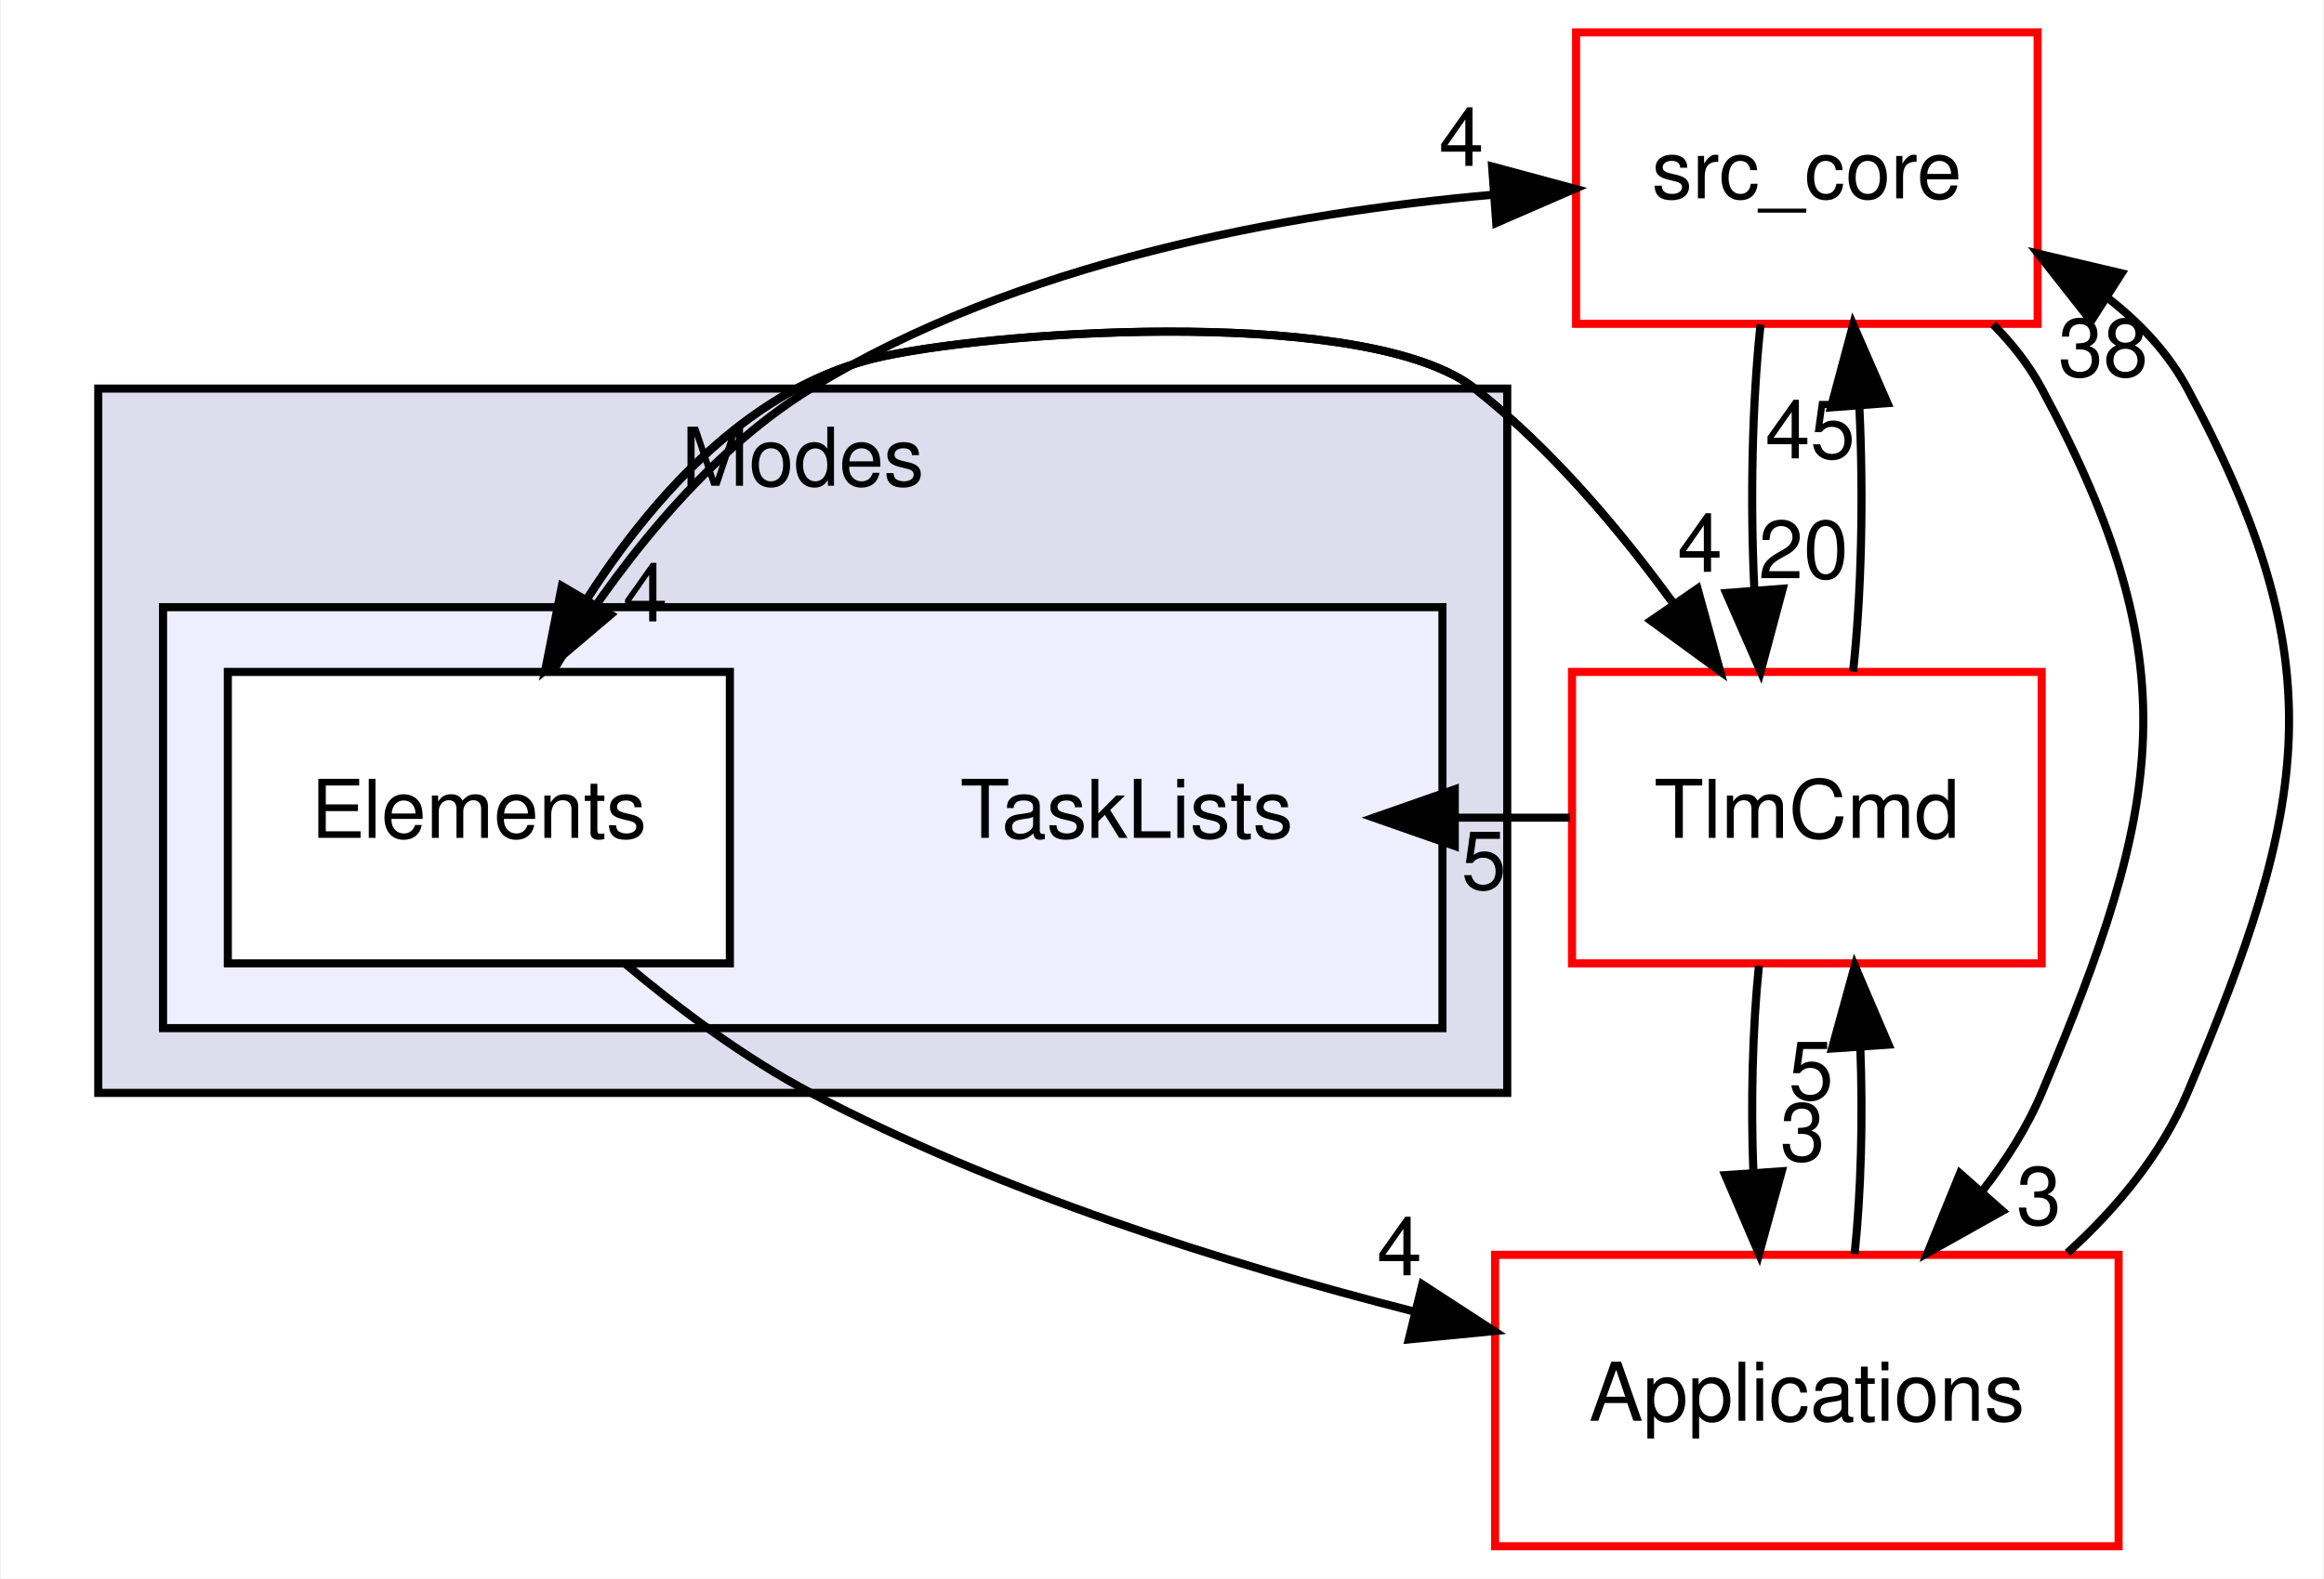
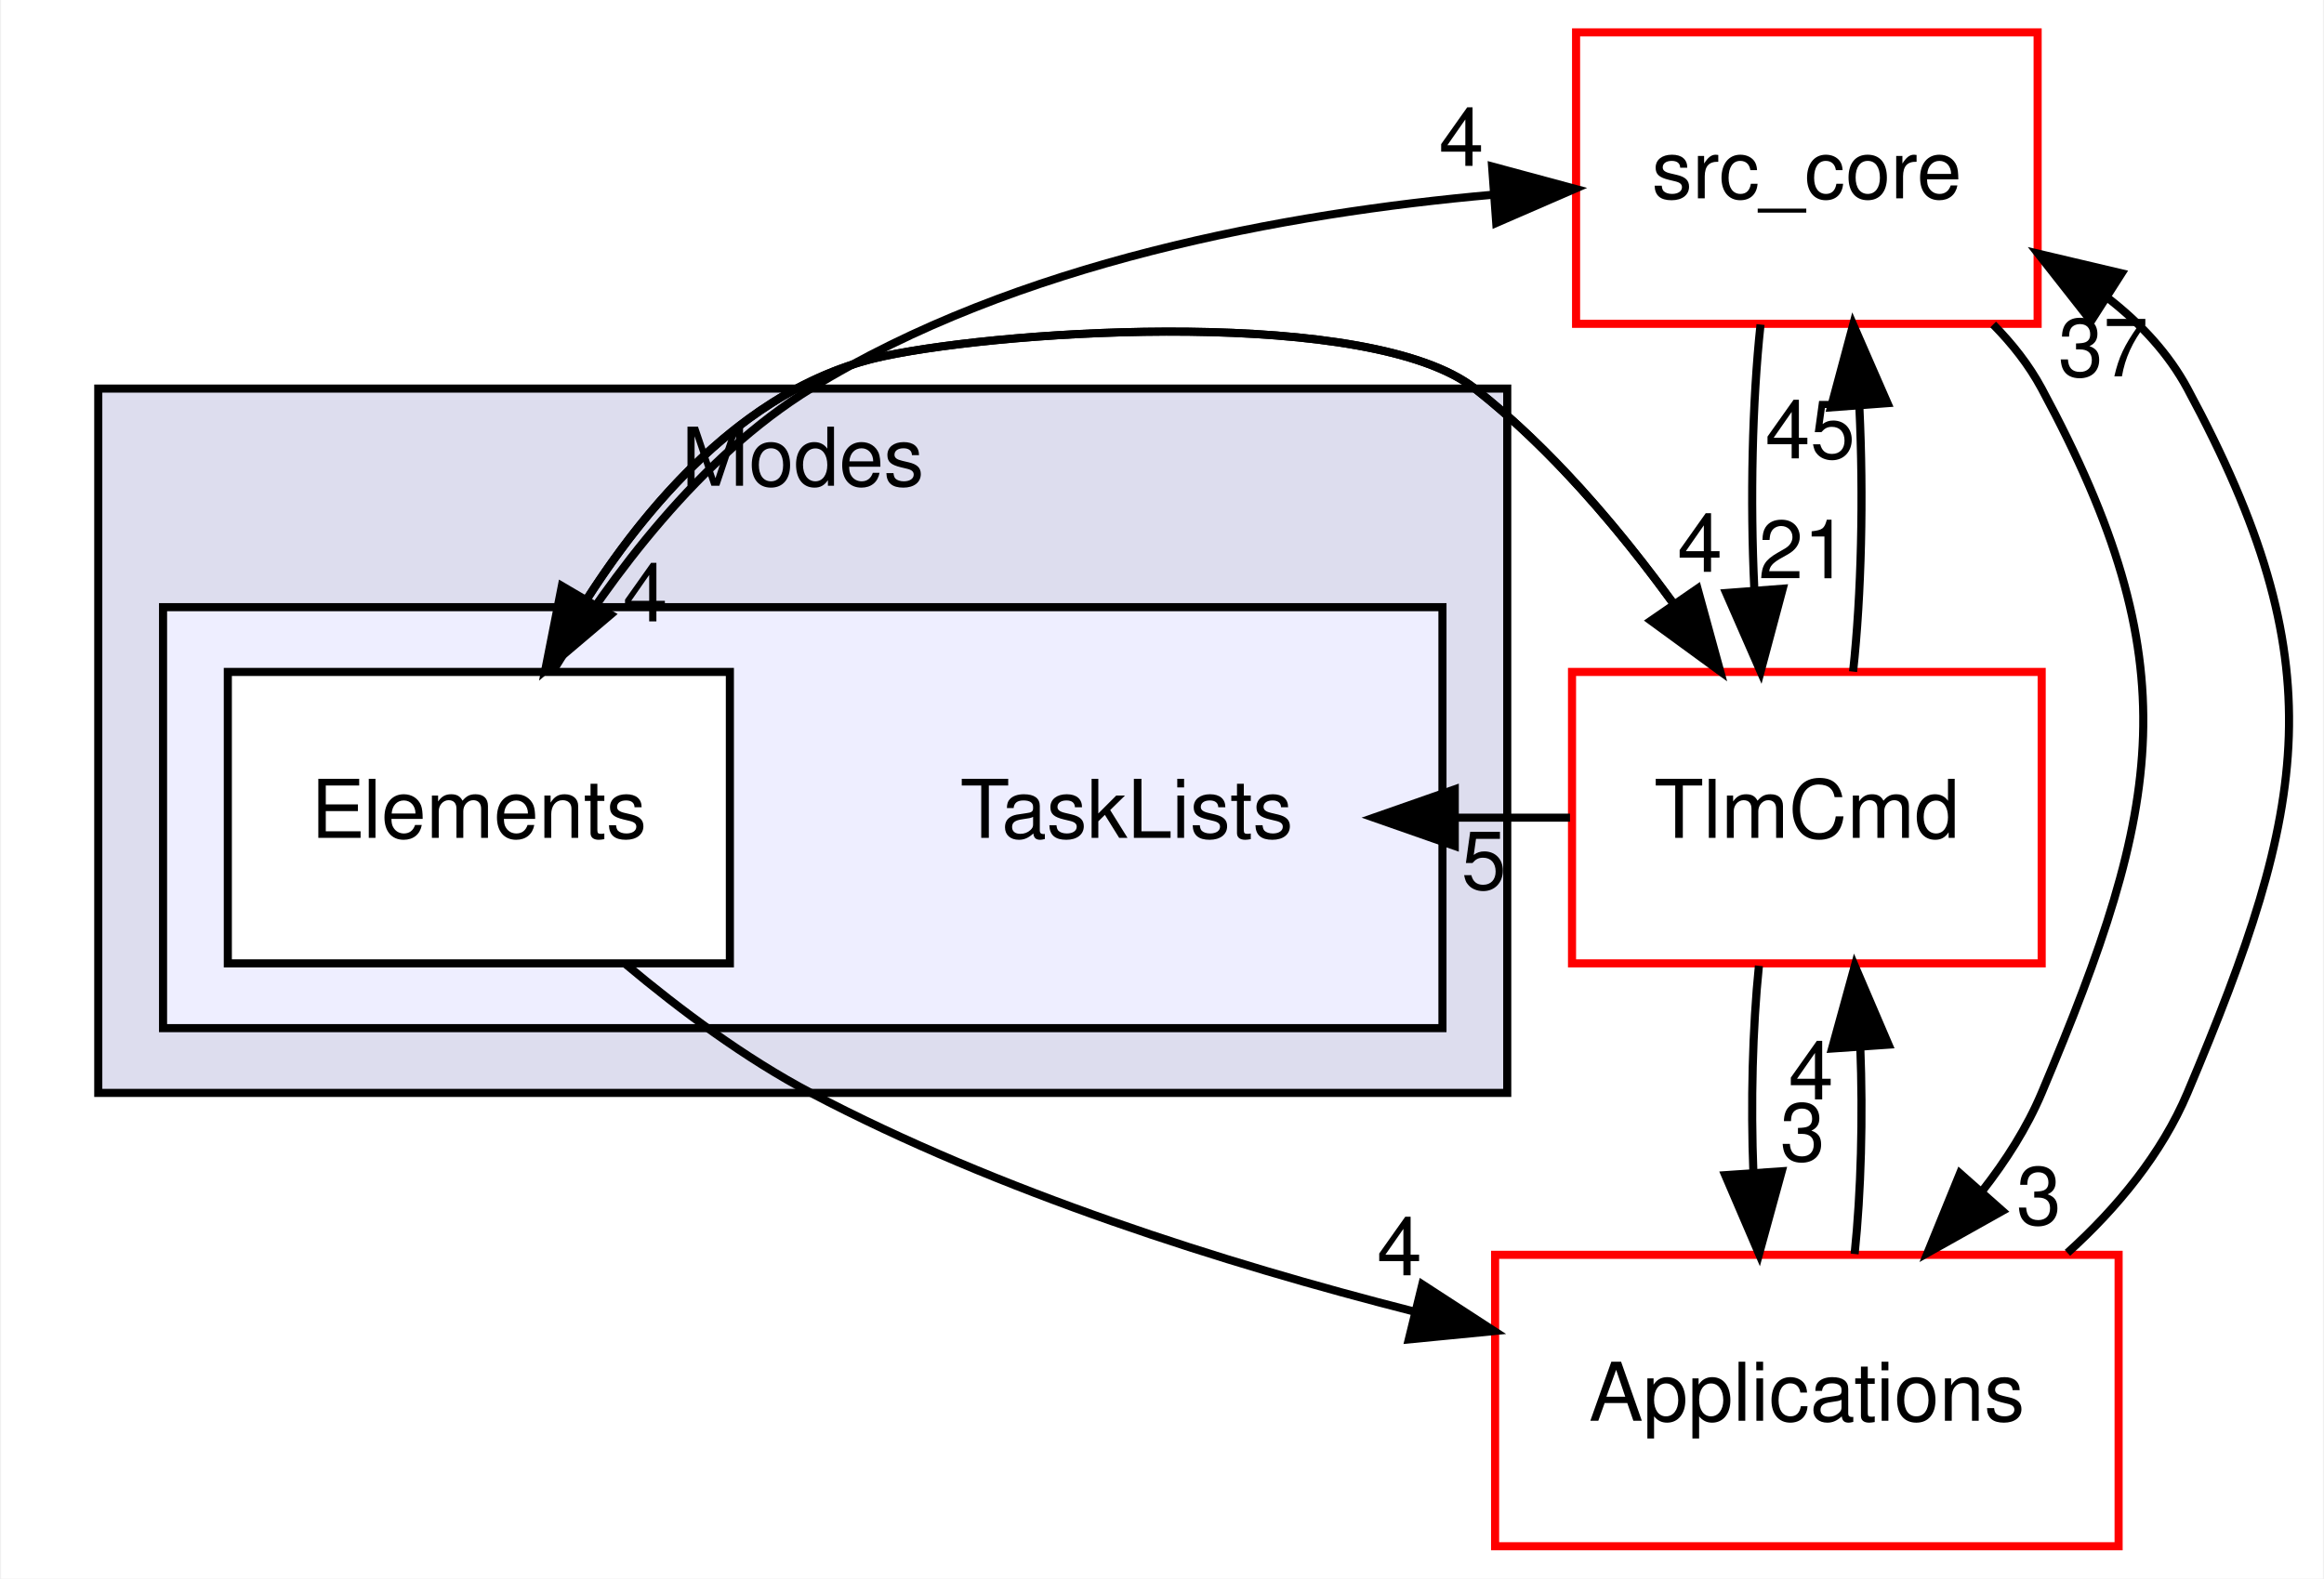
<svg xmlns="http://www.w3.org/2000/svg" xmlns:xlink="http://www.w3.org/1999/xlink" width="287pt" height="195pt" viewBox="0.00 0.00 286.73 195.00">
  <g id="graph0" class="graph" transform="scale(1 1) rotate(0) translate(4 191)">
    <polygon fill="white" stroke="transparent" points="-4,4 -4,-191 282.73,-191 282.73,4 -4,4" />
    <g id="clust1" class="cluster">
      <g id="a_clust1">
        <a xlink:href="dir_963b0fa92050a7026bcd218fbbef8f69.html" target="_top" xlink:title="Modes">
          <polygon fill="#ddddee" stroke="black" points="8,-56 8,-143 182,-143 182,-56 8,-56" />
          <text text-anchor="middle" x="95" y="-131" font-family="Helvetica,sans-Serif" font-size="10.00">Modes</text>
        </a>
      </g>
    </g>
    <g id="clust2" class="cluster">
      <g id="a_clust2">
        <a xlink:href="dir_e88a6940e399ec77748aa874f6d0f250.html" target="_top">
          <polygon fill="#eeeeff" stroke="black" points="16,-64 16,-116 174,-116 174,-64 16,-64" />
        </a>
      </g>
    </g>
    <g id="node1" class="node">
      <text text-anchor="middle" x="135" y="-87.5" font-family="Helvetica,sans-Serif" font-size="10.00">TaskLists</text>
    </g>
    <g id="node2" class="node">
      <g id="a_node2">
        <a xlink:href="dir_90b015e18cf78c75af82b710f145c2b3.html" target="_top" xlink:title="Elements">
          <polygon fill="white" stroke="black" points="86,-108 24,-108 24,-72 86,-72 86,-108" />
          <text text-anchor="middle" x="55" y="-87.5" font-family="Helvetica,sans-Serif" font-size="10.00">Elements</text>
        </a>
      </g>
    </g>
    <g id="node3" class="node">
      <g id="a_node3">
        <a xlink:href="dir_be63cfd930404a85b97e9333ec04cd9e.html" target="_top" xlink:title="src_core">
          <polygon fill="white" stroke="red" points="247.5,-187 190.5,-187 190.5,-151 247.5,-151 247.5,-187" />
          <text text-anchor="middle" x="219" y="-166.5" font-family="Helvetica,sans-Serif" font-size="10.00">src_core</text>
        </a>
      </g>
    </g>
    <g id="edge9" class="edge">
      <path fill="none" stroke="black" d="M64.18,-108.16C71.32,-119.8 82.29,-134.56 96,-143 121.36,-158.61 154.7,-164.68 180.27,-166.95" />
      <polygon fill="black" stroke="black" points="180.13,-170.44 190.36,-167.68 180.64,-163.46 180.13,-170.44" />
      <g id="a_edge9-headlabel">
        <a xlink:href="dir_000036_000001.html" target="_top" xlink:title="4">
          <text text-anchor="middle" x="176.34" y="-170.51" font-family="Helvetica,sans-Serif" font-size="10.00">4</text>
        </a>
      </g>
    </g>
    <g id="node4" class="node">
      <g id="a_node4">
        <a xlink:href="dir_8db6de9170c801ae5a17095202f7349c.html" target="_top" xlink:title="TlmCmd">
          <polygon fill="white" stroke="red" points="248,-108 190,-108 190,-72 248,-72 248,-108" />
          <text text-anchor="middle" x="219" y="-87.5" font-family="Helvetica,sans-Serif" font-size="10.00">TlmCmd</text>
        </a>
      </g>
    </g>
    <g id="edge10" class="edge">
      <path fill="none" stroke="black" d="M63.2,-108.23C71.29,-123.28 85.3,-142.82 105,-147 120.89,-150.37 165.22,-153.03 178,-143 187.39,-135.63 195.84,-125.66 202.59,-116.35" />
      <polygon fill="black" stroke="black" points="205.5,-118.3 208.3,-108.08 199.74,-114.33 205.5,-118.3" />
      <g id="a_edge10-headlabel">
        <a xlink:href="dir_000036_000042.html" target="_top" xlink:title="4">
          <text text-anchor="middle" x="205.79" y="-120.37" font-family="Helvetica,sans-Serif" font-size="10.00">4</text>
        </a>
      </g>
    </g>
    <g id="node5" class="node">
      <g id="a_node5">
        <a xlink:href="dir_4ee6211a2ef4316cc067157a00fb7dc2.html" target="_top" xlink:title="Applications">
          <polygon fill="white" stroke="red" points="257.5,-36 180.5,-36 180.5,0 257.5,0 257.5,-36" />
          <text text-anchor="middle" x="219" y="-15.5" font-family="Helvetica,sans-Serif" font-size="10.00">Applications</text>
        </a>
      </g>
    </g>
    <g id="edge11" class="edge">
      <path fill="none" stroke="black" d="M73.11,-71.92C79.89,-66.23 87.92,-60.26 96,-56 119.2,-43.78 147.04,-34.97 170.36,-29.03" />
      <polygon fill="black" stroke="black" points="171.51,-32.35 180.39,-26.58 169.84,-25.55 171.51,-32.35" />
      <g id="a_edge11-headlabel">
-         <a xlink:href="dir_000036_000019.html" target="_top" xlink:title="4">
+         <a xlink:href="dir_000036_000020.html" target="_top" xlink:title="4">
          <text text-anchor="middle" x="168.69" y="-33.47" font-family="Helvetica,sans-Serif" font-size="10.00">4</text>
        </a>
      </g>
    </g>
    <g id="edge5" class="edge">
      <path fill="none" stroke="black" d="M213.28,-150.91C212.25,-141.34 211.99,-129.18 212.51,-118.32" />
      <polygon fill="black" stroke="black" points="216.02,-118.28 213.29,-108.04 209.04,-117.75 216.02,-118.28" />
      <g id="a_edge5-headlabel">
-         <a xlink:href="dir_000001_000042.html" target="_top" xlink:title="20">
-           <text text-anchor="middle" x="218.58" y="-119.57" font-family="Helvetica,sans-Serif" font-size="10.00">20</text>
+         <a xlink:href="dir_000001_000042.html" target="_top" xlink:title="21">
+           <text text-anchor="middle" x="218.58" y="-119.57" font-family="Helvetica,sans-Serif" font-size="10.00">21</text>
        </a>
      </g>
    </g>
    <g id="edge6" class="edge">
      <path fill="none" stroke="black" d="M242.01,-150.92C244.35,-148.55 246.43,-145.92 248,-143 266.35,-108.96 263.03,-91.62 248,-56 246.18,-51.68 243.58,-47.62 240.66,-43.88" />
      <polygon fill="black" stroke="black" points="243.15,-41.42 233.91,-36.24 237.91,-46.06 243.15,-41.42" />
      <g id="a_edge6-headlabel">
-         <a xlink:href="dir_000001_000019.html" target="_top" xlink:title="3">
+         <a xlink:href="dir_000001_000020.html" target="_top" xlink:title="3">
          <text text-anchor="middle" x="247.66" y="-39.74" font-family="Helvetica,sans-Serif" font-size="10.00">3</text>
        </a>
      </g>
    </g>
    <g id="edge4" class="edge">
      <path fill="none" stroke="black" d="M189.75,-90C185.08,-90 180.41,-90 175.74,-90" />
      <polygon fill="black" stroke="black" points="175.52,-86.5 165.52,-90 175.52,-93.5 175.52,-86.5" />
      <g id="a_edge4-headlabel">
        <a xlink:href="dir_000042_000035.html" target="_top" xlink:title="5">
          <text text-anchor="middle" x="179.11" y="-81.16" font-family="Helvetica,sans-Serif" font-size="10.00">5</text>
        </a>
      </g>
    </g>
    <g id="edge3" class="edge">
      <path fill="none" stroke="black" d="M208.3,-108.08C200.92,-119.31 190.26,-133.38 178,-143 165.22,-153.03 120.89,-150.37 105,-147 88.99,-143.6 76.74,-130.06 68.37,-117.03" />
      <polygon fill="black" stroke="black" points="71.28,-115.08 63.2,-108.23 65.25,-118.62 71.28,-115.08" />
      <g id="a_edge3-headlabel">
        <a xlink:href="dir_000042_000036.html" target="_top" xlink:title="4">
          <text text-anchor="middle" x="75.55" y="-114.24" font-family="Helvetica,sans-Serif" font-size="10.00">4</text>
        </a>
      </g>
    </g>
    <g id="edge1" class="edge">
      <path fill="none" stroke="black" d="M224.71,-108.04C225.75,-117.6 226.01,-129.76 225.49,-140.62" />
      <polygon fill="black" stroke="black" points="221.98,-140.68 224.72,-150.91 228.96,-141.2 221.98,-140.68" />
      <g id="a_edge1-headlabel">
        <a xlink:href="dir_000042_000001.html" target="_top" xlink:title="45">
          <text text-anchor="middle" x="219.42" y="-134.38" font-family="Helvetica,sans-Serif" font-size="10.00">45</text>
        </a>
      </g>
    </g>
    <g id="edge2" class="edge">
      <path fill="none" stroke="black" d="M213.08,-71.7C212.29,-63.98 212.06,-54.71 212.4,-46.11" />
      <polygon fill="black" stroke="black" points="215.9,-46.32 213.1,-36.1 208.92,-45.84 215.9,-46.32" />
      <g id="a_edge2-headlabel">
-         <a xlink:href="dir_000042_000019.html" target="_top" xlink:title="3">
+         <a xlink:href="dir_000042_000020.html" target="_top" xlink:title="3">
          <text text-anchor="middle" x="218.48" y="-47.61" font-family="Helvetica,sans-Serif" font-size="10.00">3</text>
        </a>
      </g>
    </g>
    <g id="edge8" class="edge">
      <path fill="none" stroke="black" d="M251.18,-36.24C257.37,-41.83 262.85,-48.53 266,-56 281.03,-91.62 284.35,-108.96 266,-143 263.69,-147.29 260.28,-150.97 256.31,-154.08" />
      <polygon fill="black" stroke="black" points="254.1,-151.34 247.56,-159.67 257.87,-157.24 254.1,-151.34" />
      <g id="a_edge8-headlabel">
-         <a xlink:href="dir_000019_000001.html" target="_top" xlink:title="38">
-           <text text-anchor="middle" x="255.6" y="-144.51" font-family="Helvetica,sans-Serif" font-size="10.00">38</text>
+         <a xlink:href="dir_000020_000001.html" target="_top" xlink:title="37">
+           <text text-anchor="middle" x="255.6" y="-144.51" font-family="Helvetica,sans-Serif" font-size="10.00">37</text>
        </a>
      </g>
    </g>
    <g id="edge7" class="edge">
      <path fill="none" stroke="black" d="M224.9,-36.1C225.7,-43.79 225.94,-53.05 225.6,-61.67" />
      <polygon fill="black" stroke="black" points="222.11,-61.48 224.92,-71.7 229.09,-61.96 222.11,-61.48" />
      <g id="a_edge7-headlabel">
-         <a xlink:href="dir_000019_000042.html" target="_top" xlink:title="5">
-           <text text-anchor="middle" x="219.52" y="-55.2" font-family="Helvetica,sans-Serif" font-size="10.00">5</text>
+         <a xlink:href="dir_000020_000042.html" target="_top" xlink:title="4">
+           <text text-anchor="middle" x="219.52" y="-55.2" font-family="Helvetica,sans-Serif" font-size="10.00">4</text>
        </a>
      </g>
    </g>
  </g>
</svg>
